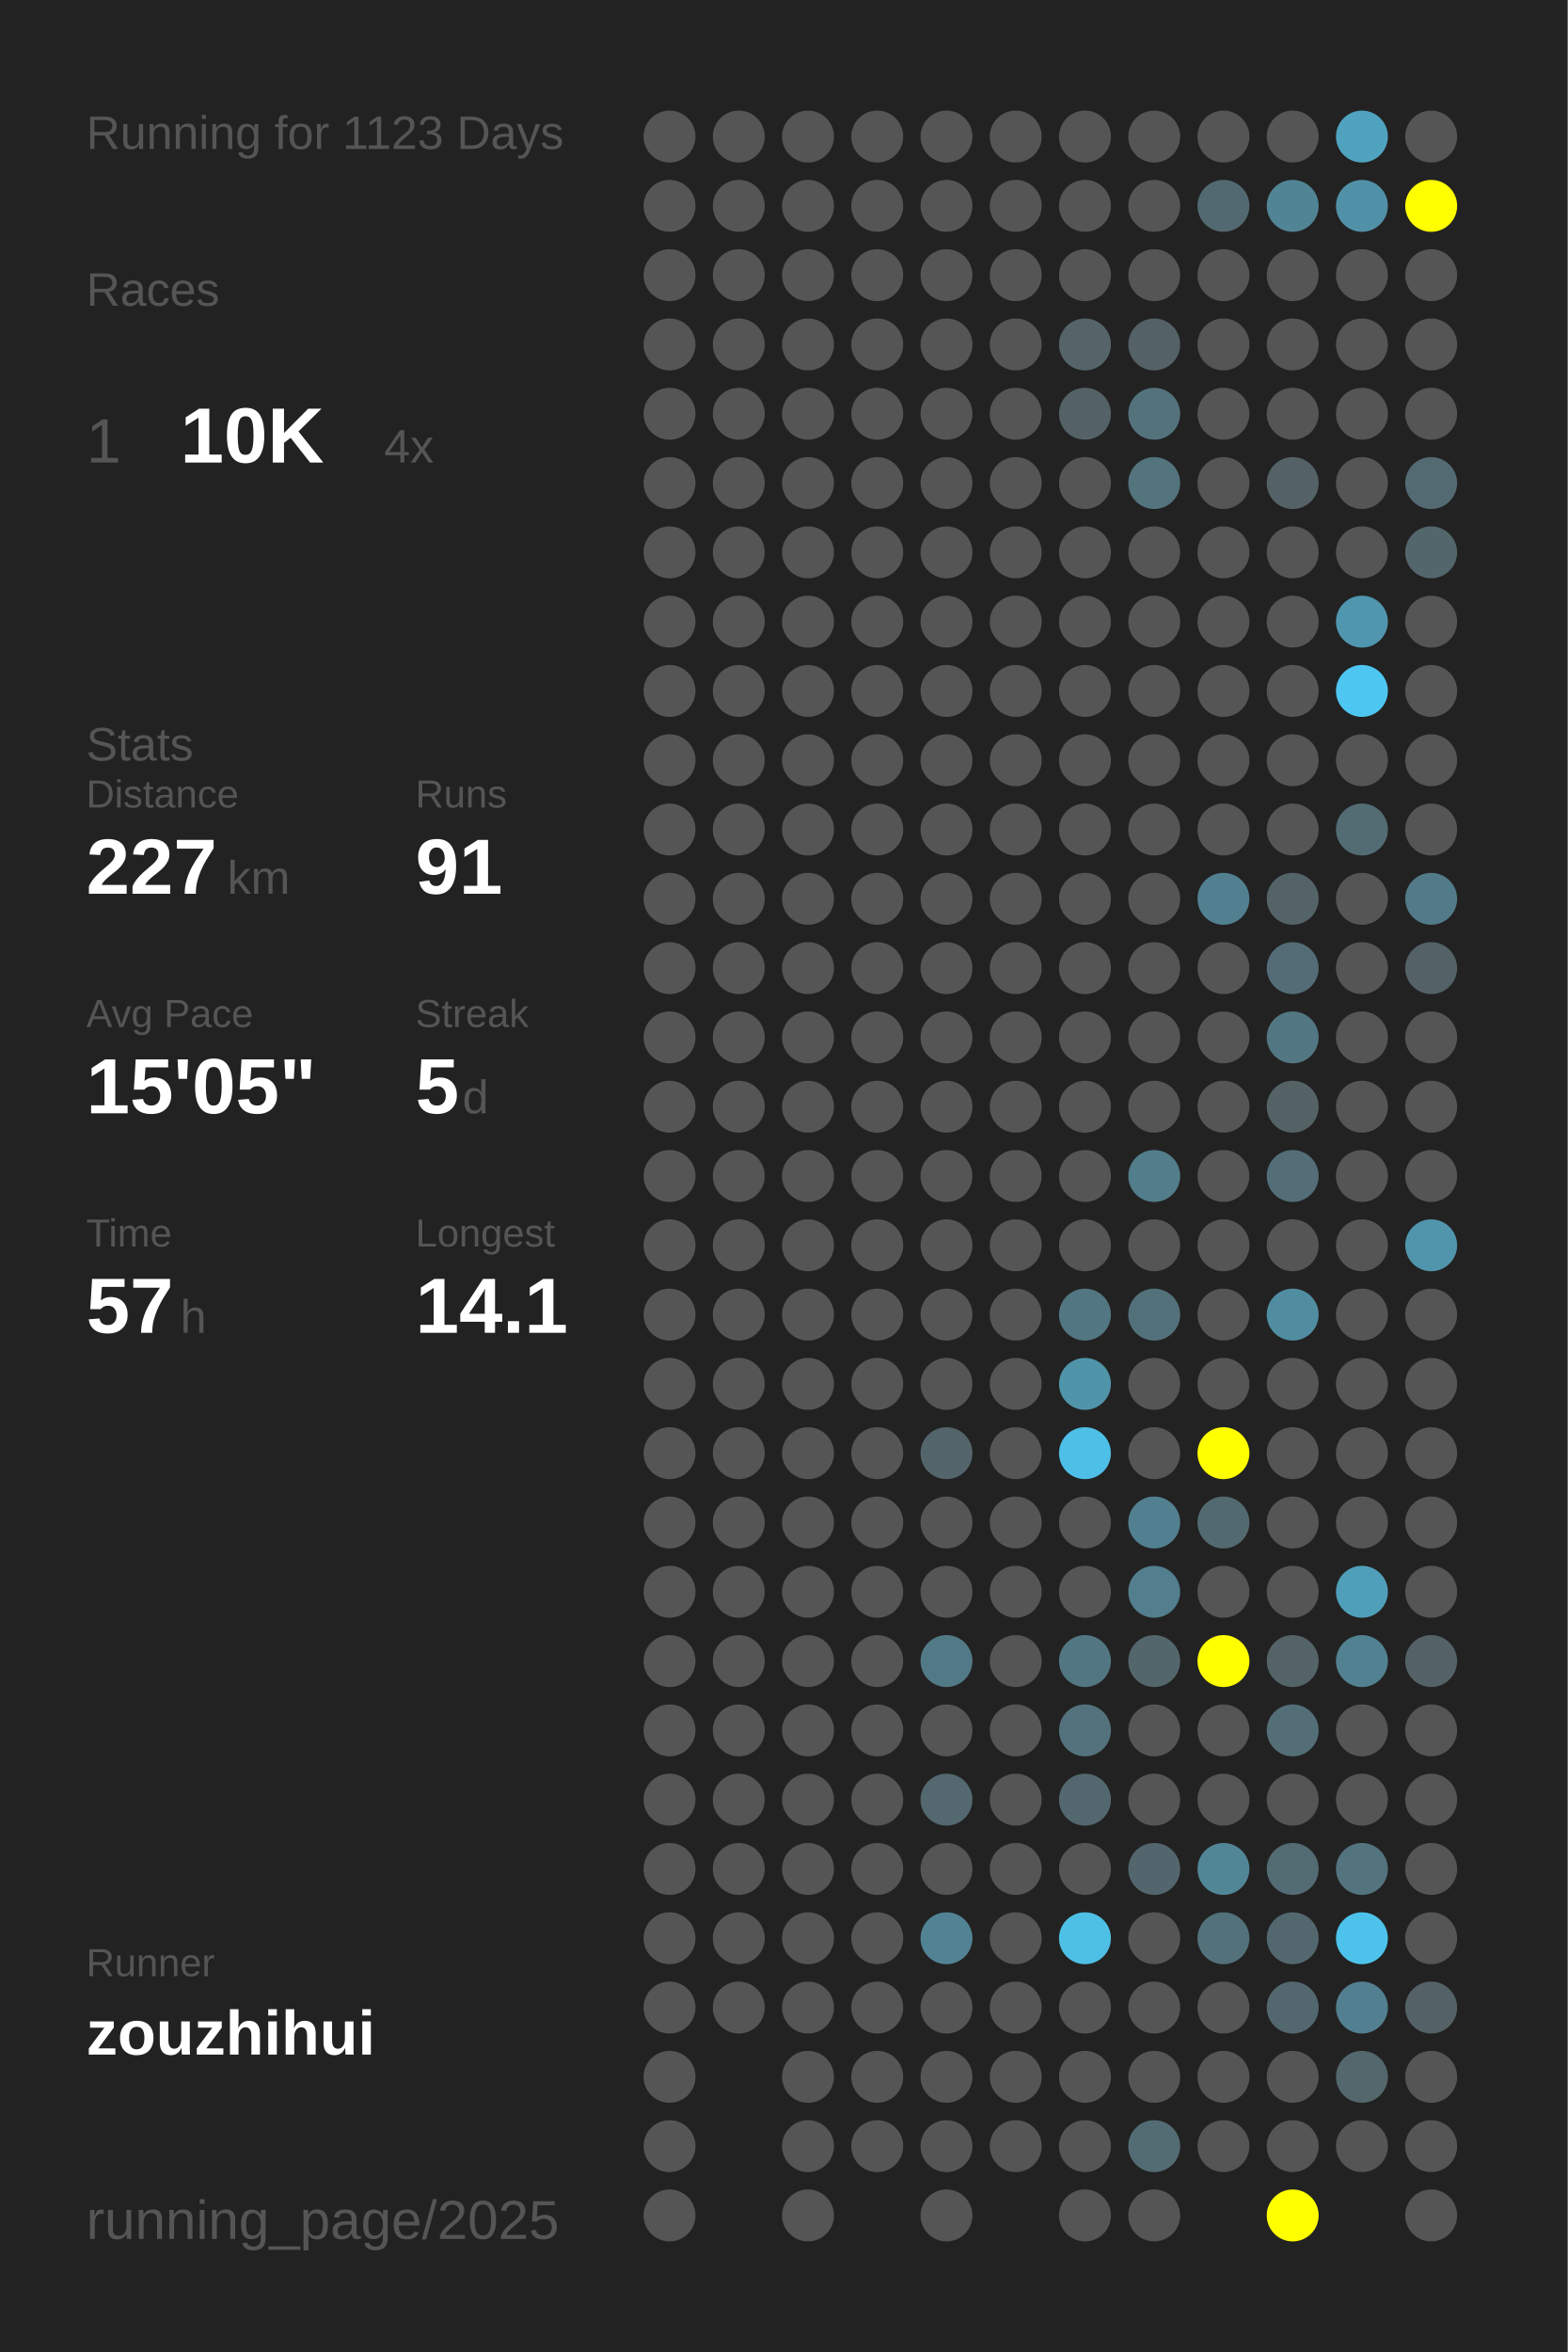
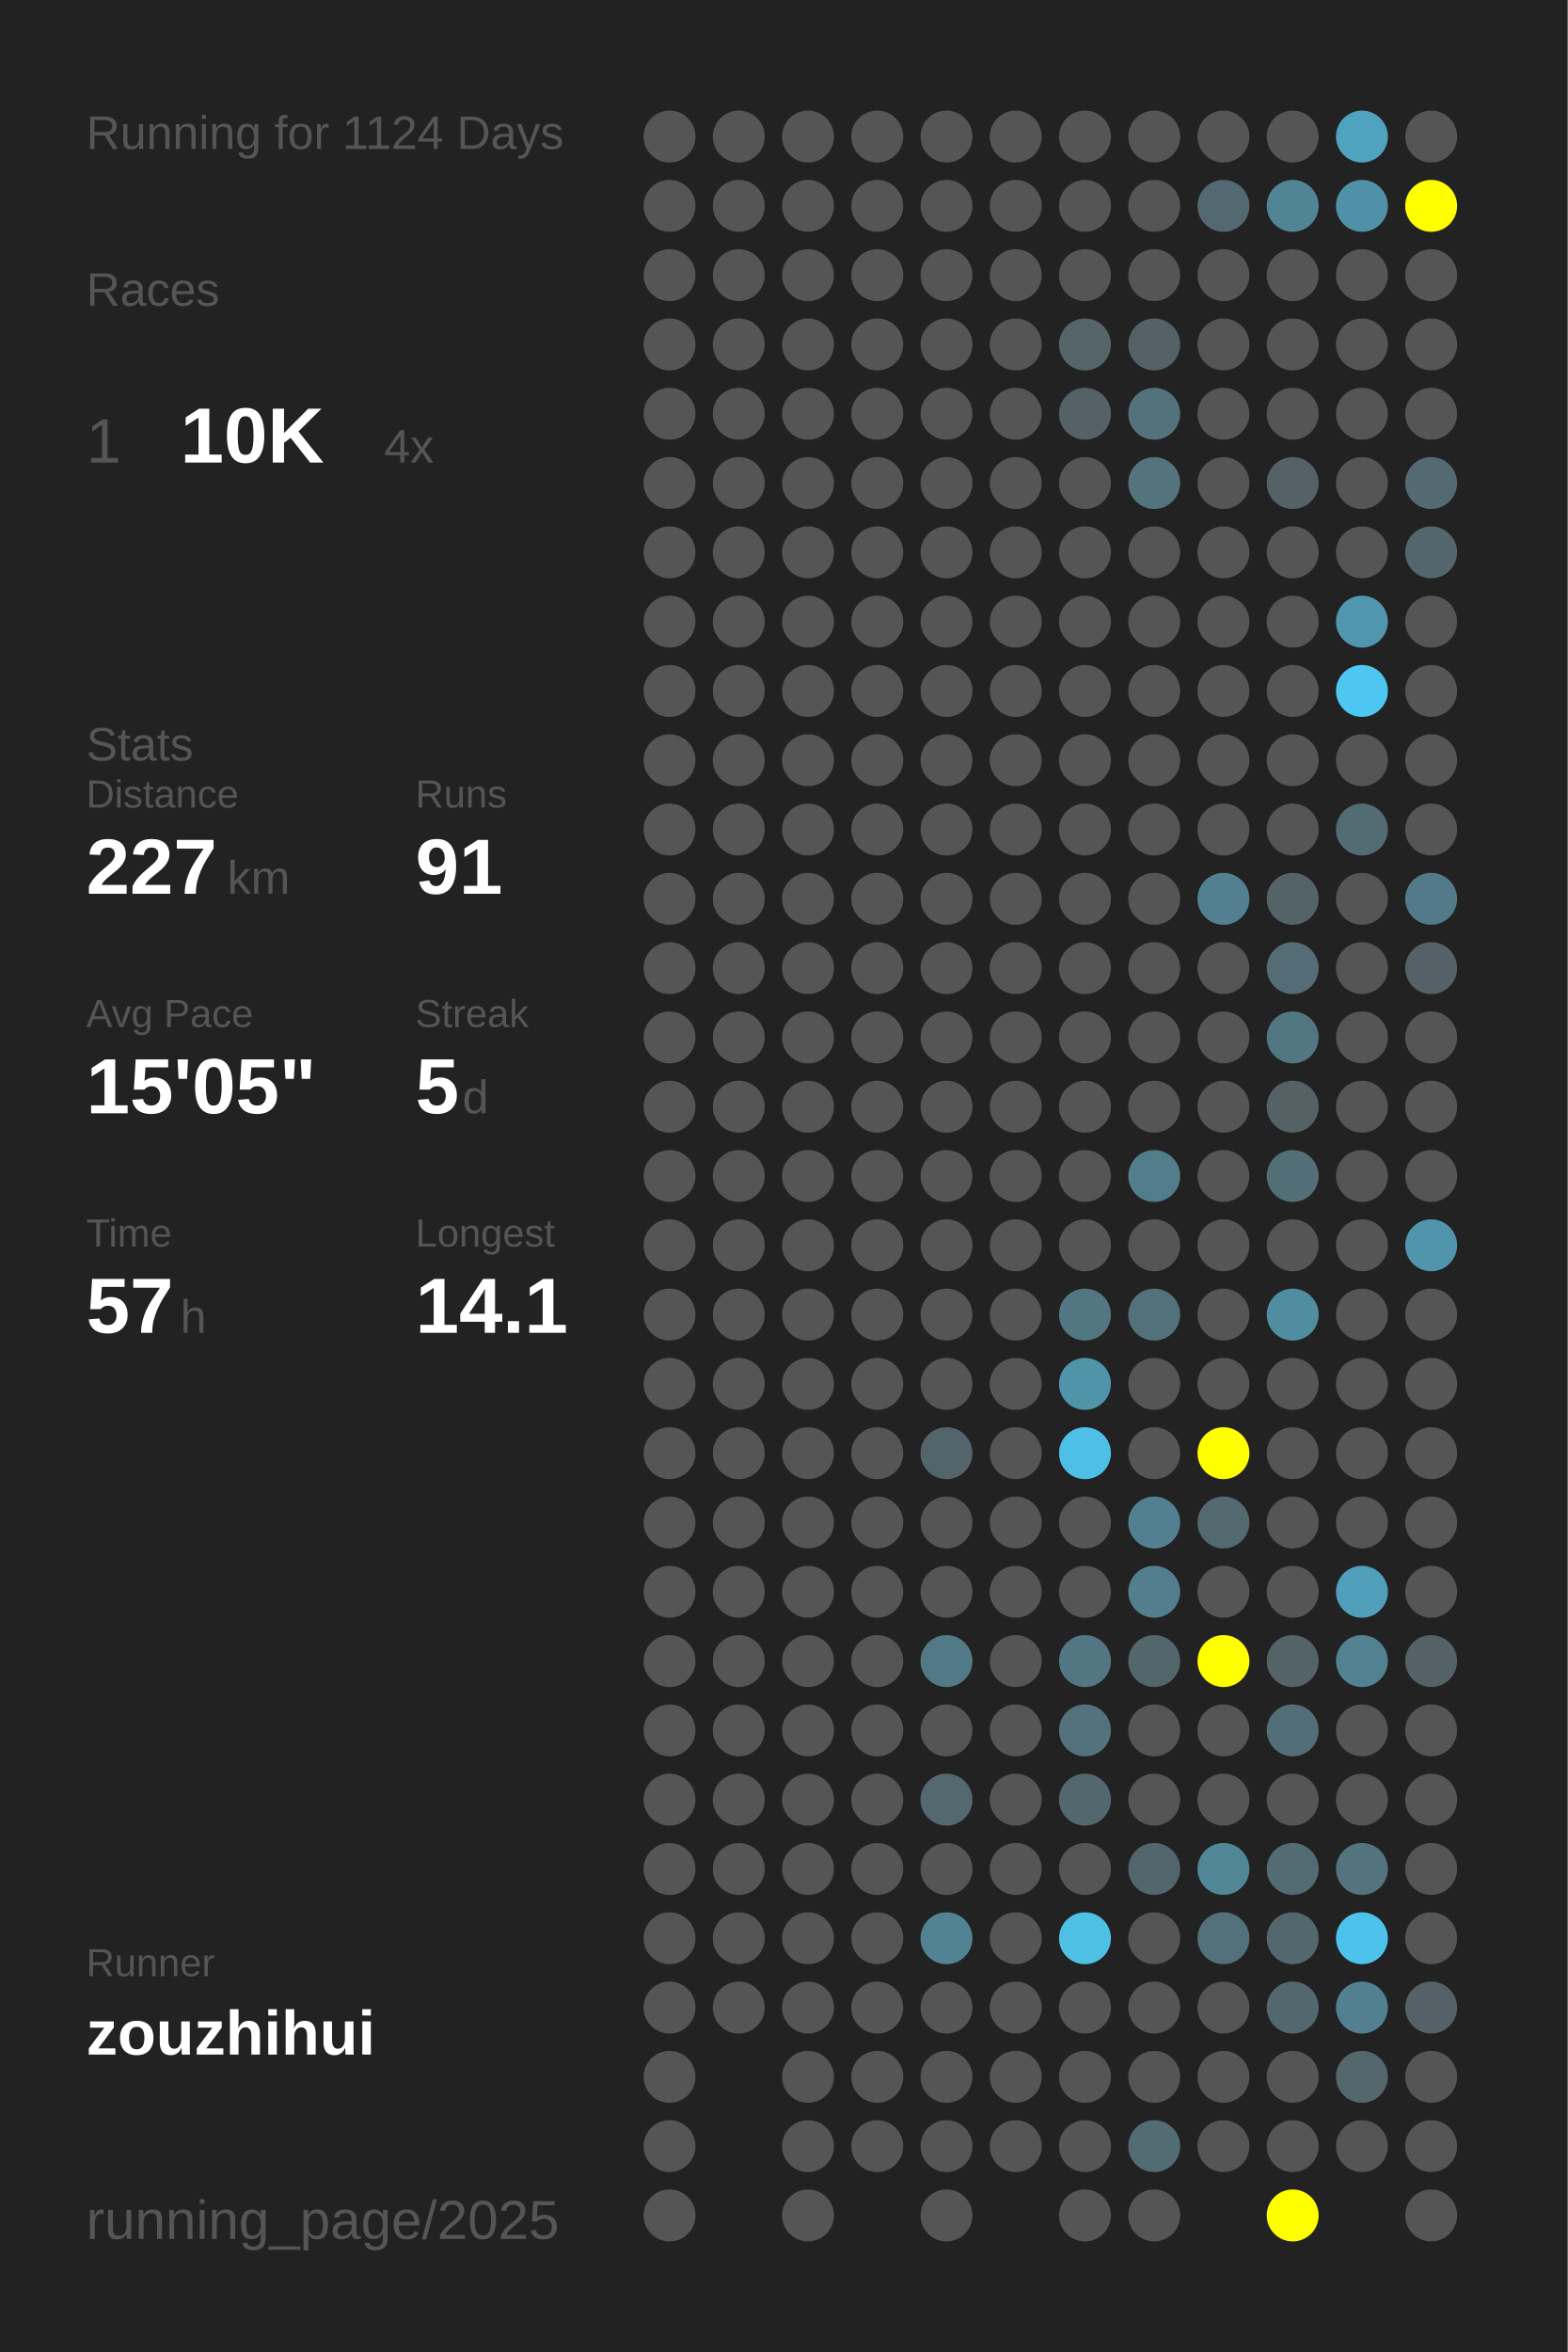
<svg xmlns="http://www.w3.org/2000/svg" baseProfile="full" height="300mm" version="1.1" viewBox="0,0,200,300" width="200mm">
  <defs />
  <rect fill="#222222" height="300" width="200" x="0" y="0" />
-   <text fill="#555555" style="font-size:6px; font-family:Arial;" x="11" y="19">Running for 1123 Days</text>
+   <text fill="#555555" style="font-size:6px; font-family:Arial;" x="11" y="19">Running for 1124 Days</text>
  <text fill="#555555" style="font-size:6px; font-family:Arial;" x="11" y="39">Races</text>
  <text fill="#555555" style="font-size:8px; font-family:Arial;" x="11" y="59">1</text>
  <text fill="#FFFFFF" style="font-size:10px; font-family:Arial; font-weight:bold;" x="23" y="59">10K</text>
  <text fill="#555555" style="font-size:6px; font-family:Arial;" x="49" y="59">4x</text>
  <text fill="#555555" style="font-size:6px; font-family:Arial;" x="11" y="97">Stats</text>
  <text fill="#555555" style="font-size:5px; font-family:Arial;" x="11" y="103">Distance</text>
  <text fill="#FFFFFF" style="font-size:10px; font-family:Arial; font-weight:bold;" x="11" y="114">227</text>
  <text fill="#555555" style="font-size:6px; font-family:Arial;" x="29" y="114">km</text>
  <text fill="#555555" style="font-size:5px; font-family:Arial;" x="53" y="103">Runs</text>
  <text fill="#FFFFFF" style="font-size:10px; font-family:Arial; font-weight:bold;" x="53" y="114">91</text>
  <text fill="#555555" style="font-size:5px; font-family:Arial;" x="11" y="131">Avg Pace</text>
  <text fill="#FFFFFF" style="font-size:10px; font-family:Arial; font-weight:bold;" x="11" y="142">15'05"</text>
  <text fill="#555555" style="font-size:5px; font-family:Arial;" x="53" y="131">Streak</text>
  <text fill="#FFFFFF" style="font-size:10px; font-family:Arial; font-weight:bold;" x="53" y="142">5</text>
  <text fill="#555555" style="font-size:6px; font-family:Arial;" x="59" y="142">d</text>
  <text fill="#555555" style="font-size:5px; font-family:Arial;" x="11" y="159">Time</text>
  <text fill="#FFFFFF" style="font-size:10px; font-family:Arial; font-weight:bold;" x="11" y="170">57</text>
  <text fill="#555555" style="font-size:6px; font-family:Arial;" x="23" y="170">h</text>
  <text fill="#555555" style="font-size:5px; font-family:Arial;" x="53" y="159">Longest</text>
  <text fill="#FFFFFF" style="font-size:10px; font-family:Arial; font-weight:bold;" x="53" y="170">14.1</text>
  <text fill="#555555" style="font-size:5px; font-family:Arial;" x="11" y="252.065">Runner</text>
  <text fill="#FFFFFF" style="font-size:8px; font-family:Arial; font-weight:bold;" x="11" y="262.065">zouzhihui</text>
  <text fill="#555555" style="font-size:7px; font-family:Arial;" x="11" y="285.581">running_page/2025</text>
  <circle cx="85.417" cy="17.419" fill="#555555" r="3.312" />
  <circle cx="85.417" cy="26.258" fill="#555555" r="3.312" />
  <circle cx="85.417" cy="35.097" fill="#555555" r="3.312" />
  <circle cx="85.417" cy="43.935" fill="#555555" r="3.312" />
  <circle cx="85.417" cy="52.774" fill="#555555" r="3.312" />
  <circle cx="85.417" cy="61.613" fill="#555555" r="3.312" />
  <circle cx="85.417" cy="70.452" fill="#555555" r="3.312" />
  <circle cx="85.417" cy="79.29" fill="#555555" r="3.312" />
  <circle cx="85.417" cy="88.129" fill="#555555" r="3.312" />
  <circle cx="85.417" cy="96.968" fill="#555555" r="3.312" />
  <circle cx="85.417" cy="105.806" fill="#555555" r="3.312" />
  <circle cx="85.417" cy="114.645" fill="#555555" r="3.312" />
  <circle cx="85.417" cy="123.484" fill="#555555" r="3.312" />
  <circle cx="85.417" cy="132.323" fill="#555555" r="3.312" />
  <circle cx="85.417" cy="141.161" fill="#555555" r="3.312" />
  <circle cx="85.417" cy="150" fill="#555555" r="3.312" />
  <circle cx="85.417" cy="158.839" fill="#555555" r="3.312" />
  <circle cx="85.417" cy="167.677" fill="#555555" r="3.312" />
  <circle cx="85.417" cy="176.516" fill="#555555" r="3.312" />
  <circle cx="85.417" cy="185.355" fill="#555555" r="3.312" />
  <circle cx="85.417" cy="194.194" fill="#555555" r="3.312" />
  <circle cx="85.417" cy="203.032" fill="#555555" r="3.312" />
  <circle cx="85.417" cy="211.871" fill="#555555" r="3.312" />
  <circle cx="85.417" cy="220.71" fill="#555555" r="3.312" />
  <circle cx="85.417" cy="229.548" fill="#555555" r="3.312" />
  <circle cx="85.417" cy="238.387" fill="#555555" r="3.312" />
  <circle cx="85.417" cy="247.226" fill="#555555" r="3.312" />
  <circle cx="85.417" cy="256.065" fill="#555555" r="3.312" />
  <circle cx="85.417" cy="264.903" fill="#555555" r="3.312" />
  <circle cx="85.417" cy="273.742" fill="#555555" r="3.312" />
  <circle cx="85.417" cy="282.581" fill="#555555" r="3.312" />
  <circle cx="94.25" cy="17.419" fill="#555555" r="3.312" />
  <circle cx="94.25" cy="26.258" fill="#555555" r="3.312" />
  <circle cx="94.25" cy="35.097" fill="#555555" r="3.312" />
  <circle cx="94.25" cy="43.935" fill="#555555" r="3.312" />
  <circle cx="94.25" cy="52.774" fill="#555555" r="3.312" />
  <circle cx="94.25" cy="61.613" fill="#555555" r="3.312" />
  <circle cx="94.25" cy="70.452" fill="#555555" r="3.312" />
  <circle cx="94.25" cy="79.29" fill="#555555" r="3.312" />
  <circle cx="94.25" cy="88.129" fill="#555555" r="3.312" />
  <circle cx="94.25" cy="96.968" fill="#555555" r="3.312" />
  <circle cx="94.25" cy="105.806" fill="#555555" r="3.312" />
  <circle cx="94.25" cy="114.645" fill="#555555" r="3.312" />
  <circle cx="94.25" cy="123.484" fill="#555555" r="3.312" />
  <circle cx="94.25" cy="132.323" fill="#555555" r="3.312" />
  <circle cx="94.25" cy="141.161" fill="#555555" r="3.312" />
  <circle cx="94.25" cy="150" fill="#555555" r="3.312" />
  <circle cx="94.25" cy="158.839" fill="#555555" r="3.312" />
  <circle cx="94.25" cy="167.677" fill="#555555" r="3.312" />
  <circle cx="94.25" cy="176.516" fill="#555555" r="3.312" />
  <circle cx="94.25" cy="185.355" fill="#555555" r="3.312" />
  <circle cx="94.25" cy="194.194" fill="#555555" r="3.312" />
  <circle cx="94.25" cy="203.032" fill="#555555" r="3.312" />
  <circle cx="94.25" cy="211.871" fill="#555555" r="3.312" />
  <circle cx="94.25" cy="220.71" fill="#555555" r="3.312" />
  <circle cx="94.25" cy="229.548" fill="#555555" r="3.312" />
  <circle cx="94.25" cy="238.387" fill="#555555" r="3.312" />
  <circle cx="94.25" cy="247.226" fill="#555555" r="3.312" />
  <circle cx="94.25" cy="256.065" fill="#555555" r="3.312" />
  <circle cx="103.083" cy="17.419" fill="#555555" r="3.312" />
  <circle cx="103.083" cy="26.258" fill="#555555" r="3.312" />
  <circle cx="103.083" cy="35.097" fill="#555555" r="3.312" />
  <circle cx="103.083" cy="43.935" fill="#555555" r="3.312" />
  <circle cx="103.083" cy="52.774" fill="#555555" r="3.312" />
  <circle cx="103.083" cy="61.613" fill="#555555" r="3.312" />
  <circle cx="103.083" cy="70.452" fill="#555555" r="3.312" />
  <circle cx="103.083" cy="79.29" fill="#555555" r="3.312" />
  <circle cx="103.083" cy="88.129" fill="#555555" r="3.312" />
  <circle cx="103.083" cy="96.968" fill="#555555" r="3.312" />
  <circle cx="103.083" cy="105.806" fill="#555555" r="3.312" />
  <circle cx="103.083" cy="114.645" fill="#555555" r="3.312" />
  <circle cx="103.083" cy="123.484" fill="#555555" r="3.312" />
  <circle cx="103.083" cy="132.323" fill="#555555" r="3.312" />
  <circle cx="103.083" cy="141.161" fill="#555555" r="3.312" />
  <circle cx="103.083" cy="150" fill="#555555" r="3.312" />
  <circle cx="103.083" cy="158.839" fill="#555555" r="3.312" />
  <circle cx="103.083" cy="167.677" fill="#555555" r="3.312" />
  <circle cx="103.083" cy="176.516" fill="#555555" r="3.312" />
  <circle cx="103.083" cy="185.355" fill="#555555" r="3.312" />
  <circle cx="103.083" cy="194.194" fill="#555555" r="3.312" />
  <circle cx="103.083" cy="203.032" fill="#555555" r="3.312" />
  <circle cx="103.083" cy="211.871" fill="#555555" r="3.312" />
  <circle cx="103.083" cy="220.71" fill="#555555" r="3.312" />
  <circle cx="103.083" cy="229.548" fill="#555555" r="3.312" />
  <circle cx="103.083" cy="238.387" fill="#555555" r="3.312" />
  <circle cx="103.083" cy="247.226" fill="#555555" r="3.312" />
  <circle cx="103.083" cy="256.065" fill="#555555" r="3.312" />
  <circle cx="103.083" cy="264.903" fill="#555555" r="3.312" />
  <circle cx="103.083" cy="273.742" fill="#555555" r="3.312" />
  <circle cx="103.083" cy="282.581" fill="#555555" r="3.312" />
  <circle cx="111.917" cy="17.419" fill="#555555" r="3.312" />
  <circle cx="111.917" cy="26.258" fill="#555555" r="3.312" />
  <circle cx="111.917" cy="35.097" fill="#555555" r="3.312" />
  <circle cx="111.917" cy="43.935" fill="#555555" r="3.312" />
  <circle cx="111.917" cy="52.774" fill="#555555" r="3.312" />
  <circle cx="111.917" cy="61.613" fill="#555555" r="3.312" />
  <circle cx="111.917" cy="70.452" fill="#555555" r="3.312" />
  <circle cx="111.917" cy="79.29" fill="#555555" r="3.312" />
  <circle cx="111.917" cy="88.129" fill="#555555" r="3.312" />
  <circle cx="111.917" cy="96.968" fill="#555555" r="3.312" />
  <circle cx="111.917" cy="105.806" fill="#555555" r="3.312" />
  <circle cx="111.917" cy="114.645" fill="#555555" r="3.312" />
  <circle cx="111.917" cy="123.484" fill="#555555" r="3.312" />
  <circle cx="111.917" cy="132.323" fill="#555555" r="3.312" />
  <circle cx="111.917" cy="141.161" fill="#555555" r="3.312" />
  <circle cx="111.917" cy="150" fill="#555555" r="3.312" />
  <circle cx="111.917" cy="158.839" fill="#555555" r="3.312" />
  <circle cx="111.917" cy="167.677" fill="#555555" r="3.312" />
  <circle cx="111.917" cy="176.516" fill="#555555" r="3.312" />
  <circle cx="111.917" cy="185.355" fill="#555555" r="3.312" />
  <circle cx="111.917" cy="194.194" fill="#555555" r="3.312" />
  <circle cx="111.917" cy="203.032" fill="#555555" r="3.312" />
  <circle cx="111.917" cy="211.871" fill="#555555" r="3.312" />
  <circle cx="111.917" cy="220.71" fill="#555555" r="3.312" />
  <circle cx="111.917" cy="229.548" fill="#555555" r="3.312" />
  <circle cx="111.917" cy="238.387" fill="#555555" r="3.312" />
  <circle cx="111.917" cy="247.226" fill="#555555" r="3.312" />
  <circle cx="111.917" cy="256.065" fill="#555555" r="3.312" />
  <circle cx="111.917" cy="264.903" fill="#555555" r="3.312" />
  <circle cx="111.917" cy="273.742" fill="#555555" r="3.312" />
  <circle cx="120.75" cy="17.419" fill="#555555" r="3.312" />
  <circle cx="120.75" cy="26.258" fill="#555555" r="3.312" />
  <circle cx="120.75" cy="35.097" fill="#555555" r="3.312" />
  <circle cx="120.75" cy="43.935" fill="#555555" r="3.312" />
  <circle cx="120.75" cy="52.774" fill="#555555" r="3.312" />
  <circle cx="120.75" cy="61.613" fill="#555555" r="3.312" />
  <circle cx="120.75" cy="70.452" fill="#555555" r="3.312" />
  <circle cx="120.75" cy="79.29" fill="#555555" r="3.312" />
  <circle cx="120.75" cy="88.129" fill="#555555" r="3.312" />
  <circle cx="120.75" cy="96.968" fill="#555555" r="3.312" />
  <circle cx="120.75" cy="105.806" fill="#555555" r="3.312" />
  <circle cx="120.75" cy="114.645" fill="#555555" r="3.312" />
  <circle cx="120.75" cy="123.484" fill="#555555" r="3.312" />
  <circle cx="120.75" cy="132.323" fill="#555555" r="3.312" />
  <circle cx="120.75" cy="141.161" fill="#555555" r="3.312" />
  <circle cx="120.75" cy="150" fill="#555555" r="3.312" />
  <circle cx="120.75" cy="158.839" fill="#555555" r="3.312" />
  <circle cx="120.75" cy="167.677" fill="#555555" r="3.312" />
  <circle cx="120.75" cy="176.516" fill="#555555" r="3.312" />
  <circle cx="120.75" cy="185.355" fill="#53656b" r="3.312" />
  <circle cx="120.75" cy="194.194" fill="#555555" r="3.312" />
  <circle cx="120.75" cy="203.032" fill="#555555" r="3.312" />
  <circle cx="120.75" cy="211.871" fill="#527986" r="3.312" />
  <circle cx="120.75" cy="220.71" fill="#555555" r="3.312" />
  <circle cx="120.75" cy="229.548" fill="#53686f" r="3.312" />
  <circle cx="120.75" cy="238.387" fill="#555555" r="3.312" />
  <circle cx="120.75" cy="247.226" fill="#528394" r="3.312" />
  <circle cx="120.75" cy="256.065" fill="#555555" r="3.312" />
  <circle cx="120.75" cy="264.903" fill="#555555" r="3.312" />
  <circle cx="120.75" cy="273.742" fill="#555555" r="3.312" />
  <circle cx="120.75" cy="282.581" fill="#555555" r="3.312" />
  <circle cx="129.583" cy="17.419" fill="#555555" r="3.312" />
  <circle cx="129.583" cy="26.258" fill="#555555" r="3.312" />
  <circle cx="129.583" cy="35.097" fill="#555555" r="3.312" />
  <circle cx="129.583" cy="43.935" fill="#555555" r="3.312" />
  <circle cx="129.583" cy="52.774" fill="#555555" r="3.312" />
  <circle cx="129.583" cy="61.613" fill="#555555" r="3.312" />
  <circle cx="129.583" cy="70.452" fill="#555555" r="3.312" />
  <circle cx="129.583" cy="79.29" fill="#555555" r="3.312" />
  <circle cx="129.583" cy="88.129" fill="#555555" r="3.312" />
  <circle cx="129.583" cy="96.968" fill="#555555" r="3.312" />
  <circle cx="129.583" cy="105.806" fill="#555555" r="3.312" />
  <circle cx="129.583" cy="114.645" fill="#555555" r="3.312" />
  <circle cx="129.583" cy="123.484" fill="#555555" r="3.312" />
  <circle cx="129.583" cy="132.323" fill="#555555" r="3.312" />
  <circle cx="129.583" cy="141.161" fill="#555555" r="3.312" />
  <circle cx="129.583" cy="150" fill="#555555" r="3.312" />
  <circle cx="129.583" cy="158.839" fill="#555555" r="3.312" />
  <circle cx="129.583" cy="167.677" fill="#555555" r="3.312" />
  <circle cx="129.583" cy="176.516" fill="#555555" r="3.312" />
  <circle cx="129.583" cy="185.355" fill="#555555" r="3.312" />
  <circle cx="129.583" cy="194.194" fill="#555555" r="3.312" />
  <circle cx="129.583" cy="203.032" fill="#555555" r="3.312" />
  <circle cx="129.583" cy="211.871" fill="#555555" r="3.312" />
  <circle cx="129.583" cy="220.71" fill="#555555" r="3.312" />
  <circle cx="129.583" cy="229.548" fill="#555555" r="3.312" />
  <circle cx="129.583" cy="238.387" fill="#555555" r="3.312" />
  <circle cx="129.583" cy="247.226" fill="#555555" r="3.312" />
  <circle cx="129.583" cy="256.065" fill="#555555" r="3.312" />
  <circle cx="129.583" cy="264.903" fill="#555555" r="3.312" />
  <circle cx="129.583" cy="273.742" fill="#555555" r="3.312" />
  <circle cx="138.417" cy="17.419" fill="#555555" r="3.312" />
  <circle cx="138.417" cy="26.258" fill="#555555" r="3.312" />
  <circle cx="138.417" cy="35.097" fill="#555555" r="3.312" />
  <circle cx="138.417" cy="43.935" fill="#546469" r="3.312" />
  <circle cx="138.417" cy="52.774" fill="#546267" r="3.312" />
  <circle cx="138.417" cy="61.613" fill="#555555" r="3.312" />
  <circle cx="138.417" cy="70.452" fill="#555555" r="3.312" />
  <circle cx="138.417" cy="79.29" fill="#555555" r="3.312" />
  <circle cx="138.417" cy="88.129" fill="#555555" r="3.312" />
  <circle cx="138.417" cy="96.968" fill="#555555" r="3.312" />
  <circle cx="138.417" cy="105.806" fill="#555555" r="3.312" />
  <circle cx="138.417" cy="114.645" fill="#555555" r="3.312" />
  <circle cx="138.417" cy="123.484" fill="#555555" r="3.312" />
  <circle cx="138.417" cy="132.323" fill="#555555" r="3.312" />
  <circle cx="138.417" cy="141.161" fill="#555555" r="3.312" />
  <circle cx="138.417" cy="150" fill="#555555" r="3.312" />
  <circle cx="138.417" cy="158.839" fill="#555555" r="3.312" />
  <circle cx="138.417" cy="167.677" fill="#527682" r="3.312" />
  <circle cx="138.417" cy="176.516" fill="#5094aa" r="3.312" />
  <circle cx="138.417" cy="185.355" fill="#4ebfe6" r="3.312" />
  <circle cx="138.417" cy="194.194" fill="#555555" r="3.312" />
  <circle cx="138.417" cy="203.032" fill="#555555" r="3.312" />
  <circle cx="138.417" cy="211.871" fill="#527682" r="3.312" />
  <circle cx="138.417" cy="220.71" fill="#53727d" r="3.312" />
  <circle cx="138.417" cy="229.548" fill="#53686e" r="3.312" />
  <circle cx="138.417" cy="238.387" fill="#555555" r="3.312" />
  <circle cx="138.417" cy="247.226" fill="#4ec0e6" r="3.312" />
  <circle cx="138.417" cy="256.065" fill="#555555" r="3.312" />
  <circle cx="138.417" cy="264.903" fill="#555555" r="3.312" />
  <circle cx="138.417" cy="273.742" fill="#555555" r="3.312" />
  <circle cx="138.417" cy="282.581" fill="#555555" r="3.312" />
  <circle cx="147.25" cy="17.419" fill="#555555" r="3.312" />
  <circle cx="147.25" cy="26.258" fill="#555555" r="3.312" />
  <circle cx="147.25" cy="35.097" fill="#555555" r="3.312" />
  <circle cx="147.25" cy="43.935" fill="#546166" r="3.312" />
  <circle cx="147.25" cy="52.774" fill="#53727c" r="3.312" />
  <circle cx="147.25" cy="61.613" fill="#53737d" r="3.312" />
  <circle cx="147.25" cy="70.452" fill="#555555" r="3.312" />
  <circle cx="147.25" cy="79.29" fill="#555555" r="3.312" />
  <circle cx="147.25" cy="88.129" fill="#555555" r="3.312" />
  <circle cx="147.25" cy="96.968" fill="#555555" r="3.312" />
  <circle cx="147.25" cy="105.806" fill="#555555" r="3.312" />
  <circle cx="147.25" cy="114.645" fill="#555555" r="3.312" />
  <circle cx="147.25" cy="123.484" fill="#555555" r="3.312" />
  <circle cx="147.25" cy="132.323" fill="#555555" r="3.312" />
  <circle cx="147.25" cy="141.161" fill="#555555" r="3.312" />
  <circle cx="147.25" cy="150" fill="#527d8b" r="3.312" />
  <circle cx="147.25" cy="158.839" fill="#555555" r="3.312" />
  <circle cx="147.25" cy="167.677" fill="#53717b" r="3.312" />
  <circle cx="147.25" cy="176.516" fill="#555555" r="3.312" />
  <circle cx="147.25" cy="185.355" fill="#555555" r="3.312" />
  <circle cx="147.25" cy="194.194" fill="#528090" r="3.312" />
  <circle cx="147.25" cy="203.032" fill="#527e8d" r="3.312" />
  <circle cx="147.25" cy="211.871" fill="#53666c" r="3.312" />
  <circle cx="147.25" cy="220.71" fill="#555555" r="3.312" />
  <circle cx="147.25" cy="229.548" fill="#555555" r="3.312" />
  <circle cx="147.25" cy="238.387" fill="#53666d" r="3.312" />
  <circle cx="147.25" cy="247.226" fill="#555555" r="3.312" />
  <circle cx="147.25" cy="256.065" fill="#555555" r="3.312" />
  <circle cx="147.25" cy="264.903" fill="#555555" r="3.312" />
  <circle cx="147.25" cy="273.742" fill="#536c74" r="3.312" />
  <circle cx="147.25" cy="282.581" fill="#555555" r="3.312" />
  <circle cx="156.083" cy="17.419" fill="#555555" r="3.312" />
  <circle cx="156.083" cy="26.258" fill="#536971" r="3.312" />
  <circle cx="156.083" cy="35.097" fill="#555555" r="3.312" />
  <circle cx="156.083" cy="43.935" fill="#555555" r="3.312" />
  <circle cx="156.083" cy="52.774" fill="#555555" r="3.312" />
  <circle cx="156.083" cy="61.613" fill="#555555" r="3.312" />
  <circle cx="156.083" cy="70.452" fill="#555555" r="3.312" />
  <circle cx="156.083" cy="79.29" fill="#555555" r="3.312" />
  <circle cx="156.083" cy="88.129" fill="#555555" r="3.312" />
  <circle cx="156.083" cy="96.968" fill="#555555" r="3.312" />
  <circle cx="156.083" cy="105.806" fill="#555555" r="3.312" />
  <circle cx="156.083" cy="114.645" fill="#528090" r="3.312" />
  <circle cx="156.083" cy="123.484" fill="#555555" r="3.312" />
  <circle cx="156.083" cy="132.323" fill="#555555" r="3.312" />
  <circle cx="156.083" cy="141.161" fill="#555555" r="3.312" />
  <circle cx="156.083" cy="150" fill="#555555" r="3.312" />
  <circle cx="156.083" cy="158.839" fill="#555555" r="3.312" />
  <circle cx="156.083" cy="167.677" fill="#555555" r="3.312" />
  <circle cx="156.083" cy="176.516" fill="#555555" r="3.312" />
  <circle cx="156.083" cy="185.355" fill="#FFFF00" r="3.312" />
  <circle cx="156.083" cy="194.194" fill="#536970" r="3.312" />
  <circle cx="156.083" cy="203.032" fill="#555555" r="3.312" />
  <circle cx="156.083" cy="211.871" fill="#FFFF00" r="3.312" />
  <circle cx="156.083" cy="220.71" fill="#555555" r="3.312" />
  <circle cx="156.083" cy="229.548" fill="#555555" r="3.312" />
  <circle cx="156.083" cy="238.387" fill="#518697" r="3.312" />
  <circle cx="156.083" cy="247.226" fill="#53717b" r="3.312" />
  <circle cx="156.083" cy="256.065" fill="#555555" r="3.312" />
  <circle cx="156.083" cy="264.903" fill="#555555" r="3.312" />
  <circle cx="156.083" cy="273.742" fill="#555555" r="3.312" />
  <circle cx="164.917" cy="17.419" fill="#555555" r="3.312" />
  <circle cx="164.917" cy="26.258" fill="#518495" r="3.312" />
  <circle cx="164.917" cy="35.097" fill="#555555" r="3.312" />
  <circle cx="164.917" cy="43.935" fill="#555555" r="3.312" />
  <circle cx="164.917" cy="52.774" fill="#555555" r="3.312" />
  <circle cx="164.917" cy="61.613" fill="#546267" r="3.312" />
  <circle cx="164.917" cy="70.452" fill="#555555" r="3.312" />
  <circle cx="164.917" cy="79.29" fill="#555555" r="3.312" />
  <circle cx="164.917" cy="88.129" fill="#555555" r="3.312" />
  <circle cx="164.917" cy="96.968" fill="#555555" r="3.312" />
  <circle cx="164.917" cy="105.806" fill="#555555" r="3.312" />
  <circle cx="164.917" cy="114.645" fill="#546368" r="3.312" />
  <circle cx="164.917" cy="123.484" fill="#536c75" r="3.312" />
  <circle cx="164.917" cy="132.323" fill="#527682" r="3.312" />
  <circle cx="164.917" cy="141.161" fill="#546266" r="3.312" />
  <circle cx="164.917" cy="150" fill="#536e77" r="3.312" />
  <circle cx="164.917" cy="158.839" fill="#555555" r="3.312" />
  <circle cx="164.917" cy="167.677" fill="#518da1" r="3.312" />
  <circle cx="164.917" cy="176.516" fill="#555555" r="3.312" />
  <circle cx="164.917" cy="185.355" fill="#555555" r="3.312" />
  <circle cx="164.917" cy="194.194" fill="#555555" r="3.312" />
  <circle cx="164.917" cy="203.032" fill="#555555" r="3.312" />
  <circle cx="164.917" cy="211.871" fill="#546368" r="3.312" />
  <circle cx="164.917" cy="220.71" fill="#536e77" r="3.312" />
  <circle cx="164.917" cy="229.548" fill="#555555" r="3.312" />
  <circle cx="164.917" cy="238.387" fill="#536b73" r="3.312" />
  <circle cx="164.917" cy="247.226" fill="#53676e" r="3.312" />
  <circle cx="164.917" cy="256.065" fill="#53676e" r="3.312" />
  <circle cx="164.917" cy="264.903" fill="#555555" r="3.312" />
  <circle cx="164.917" cy="273.742" fill="#555555" r="3.312" />
  <circle cx="164.917" cy="282.581" fill="#FFFF00" r="3.312" />
  <circle cx="173.75" cy="17.419" fill="#4fa3bf" r="3.312" />
  <circle cx="173.75" cy="26.258" fill="#5191a7" r="3.312" />
  <circle cx="173.75" cy="35.097" fill="#555555" r="3.312" />
  <circle cx="173.75" cy="43.935" fill="#555555" r="3.312" />
  <circle cx="173.75" cy="52.774" fill="#555555" r="3.312" />
  <circle cx="173.75" cy="61.613" fill="#555555" r="3.312" />
  <circle cx="173.75" cy="70.452" fill="#555555" r="3.312" />
  <circle cx="173.75" cy="79.29" fill="#5096ae" r="3.312" />
  <circle cx="173.75" cy="88.129" fill="#4dc7f1" r="3.312" />
  <circle cx="173.75" cy="96.968" fill="#555555" r="3.312" />
  <circle cx="173.75" cy="105.806" fill="#536c74" r="3.312" />
  <circle cx="173.75" cy="114.645" fill="#555555" r="3.312" />
  <circle cx="173.75" cy="123.484" fill="#555555" r="3.312" />
  <circle cx="173.75" cy="132.323" fill="#555555" r="3.312" />
  <circle cx="173.75" cy="141.161" fill="#555555" r="3.312" />
  <circle cx="173.75" cy="150" fill="#555555" r="3.312" />
  <circle cx="173.75" cy="158.839" fill="#555555" r="3.312" />
  <circle cx="173.75" cy="167.677" fill="#555555" r="3.312" />
  <circle cx="173.75" cy="176.516" fill="#555555" r="3.312" />
  <circle cx="173.75" cy="185.355" fill="#555555" r="3.312" />
  <circle cx="173.75" cy="194.194" fill="#555555" r="3.312" />
  <circle cx="173.75" cy="203.032" fill="#509fba" r="3.312" />
  <circle cx="173.75" cy="211.871" fill="#528191" r="3.312" />
  <circle cx="173.75" cy="220.71" fill="#555555" r="3.312" />
  <circle cx="173.75" cy="229.548" fill="#555555" r="3.312" />
  <circle cx="173.75" cy="238.387" fill="#53737e" r="3.312" />
  <circle cx="173.75" cy="247.226" fill="#4dc3eb" r="3.312" />
  <circle cx="173.75" cy="256.065" fill="#528090" r="3.312" />
  <circle cx="173.75" cy="264.903" fill="#53676d" r="3.312" />
  <circle cx="173.75" cy="273.742" fill="#555555" r="3.312" />
  <circle cx="182.583" cy="17.419" fill="#555555" r="3.312" />
  <circle cx="182.583" cy="26.258" fill="#FFFF00" r="3.312" />
  <circle cx="182.583" cy="35.097" fill="#555555" r="3.312" />
  <circle cx="182.583" cy="43.935" fill="#555555" r="3.312" />
  <circle cx="182.583" cy="52.774" fill="#555555" r="3.312" />
  <circle cx="182.583" cy="61.613" fill="#536a72" r="3.312" />
  <circle cx="182.583" cy="70.452" fill="#53666c" r="3.312" />
  <circle cx="182.583" cy="79.29" fill="#555555" r="3.312" />
  <circle cx="182.583" cy="88.129" fill="#555555" r="3.312" />
  <circle cx="182.583" cy="96.968" fill="#555555" r="3.312" />
  <circle cx="182.583" cy="105.806" fill="#555555" r="3.312" />
  <circle cx="182.583" cy="114.645" fill="#527a88" r="3.312" />
  <circle cx="182.583" cy="123.484" fill="#546267" r="3.312" />
  <circle cx="182.583" cy="132.323" fill="#555555" r="3.312" />
  <circle cx="182.583" cy="141.161" fill="#555555" r="3.312" />
  <circle cx="182.583" cy="150" fill="#555555" r="3.312" />
  <circle cx="182.583" cy="158.839" fill="#5095ac" r="3.312" />
  <circle cx="182.583" cy="167.677" fill="#555555" r="3.312" />
  <circle cx="182.583" cy="176.516" fill="#555555" r="3.312" />
  <circle cx="182.583" cy="185.355" fill="#555555" r="3.312" />
  <circle cx="182.583" cy="194.194" fill="#555555" r="3.312" />
  <circle cx="182.583" cy="203.032" fill="#555555" r="3.312" />
  <circle cx="182.583" cy="211.871" fill="#546267" r="3.312" />
  <circle cx="182.583" cy="220.71" fill="#555555" r="3.312" />
  <circle cx="182.583" cy="229.548" fill="#555555" r="3.312" />
  <circle cx="182.583" cy="238.387" fill="#555555" r="3.312" />
  <circle cx="182.583" cy="247.226" fill="#555555" r="3.312" />
  <circle cx="182.583" cy="256.065" fill="#546267" r="3.312" />
  <circle cx="182.583" cy="264.903" fill="#555555" r="3.312" />
  <circle cx="182.583" cy="273.742" fill="#555555" r="3.312" />
  <circle cx="182.583" cy="282.581" fill="#555555" r="3.312" />
</svg>
